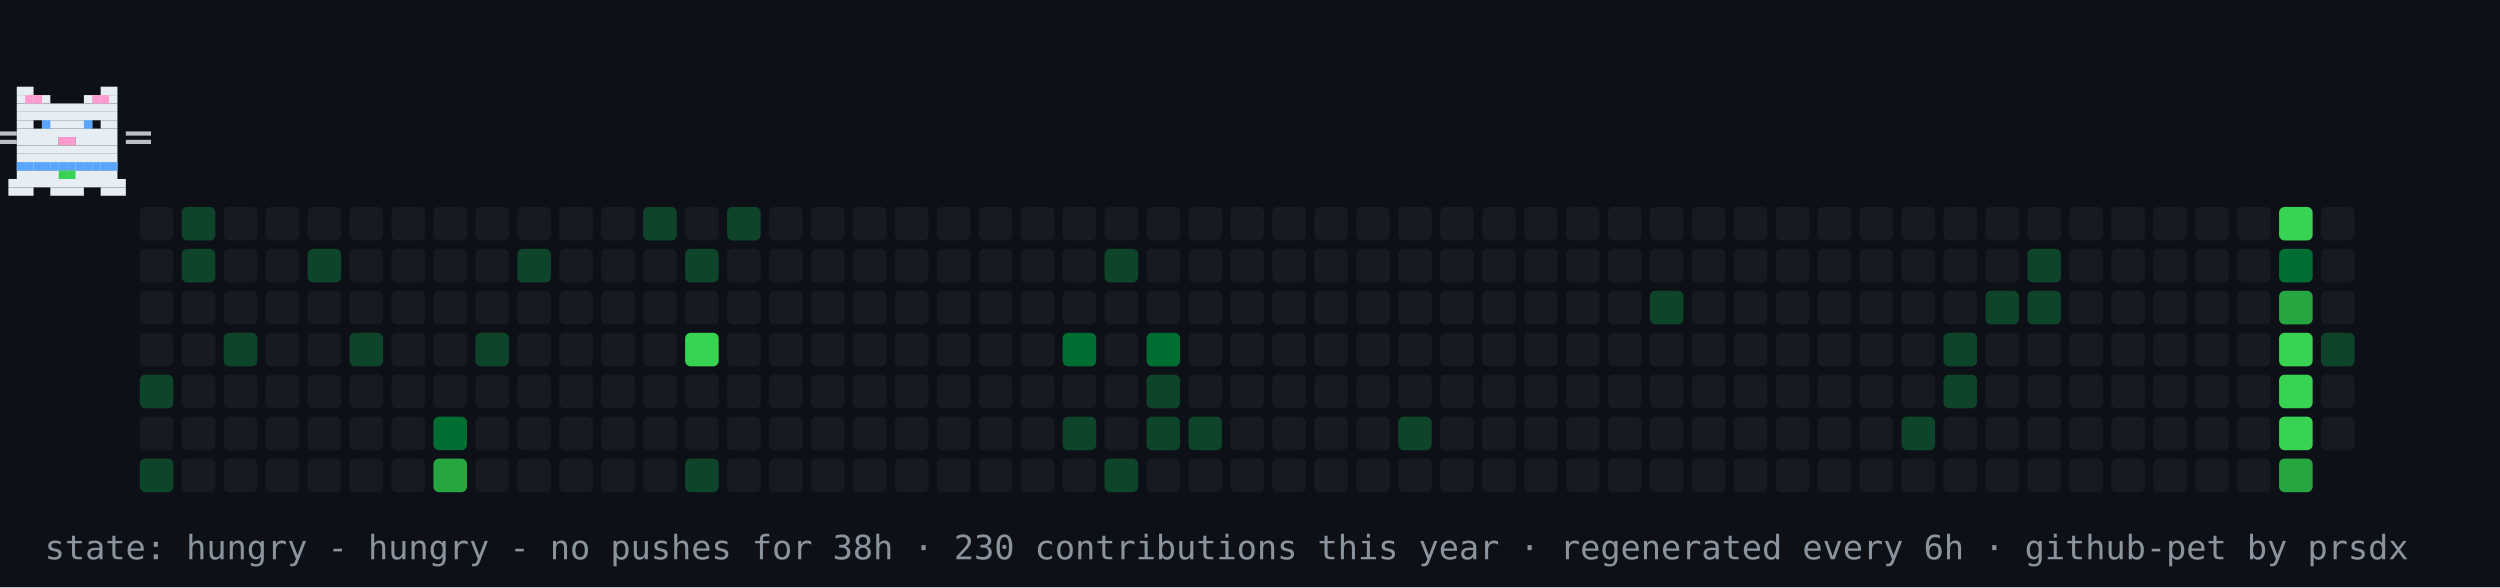
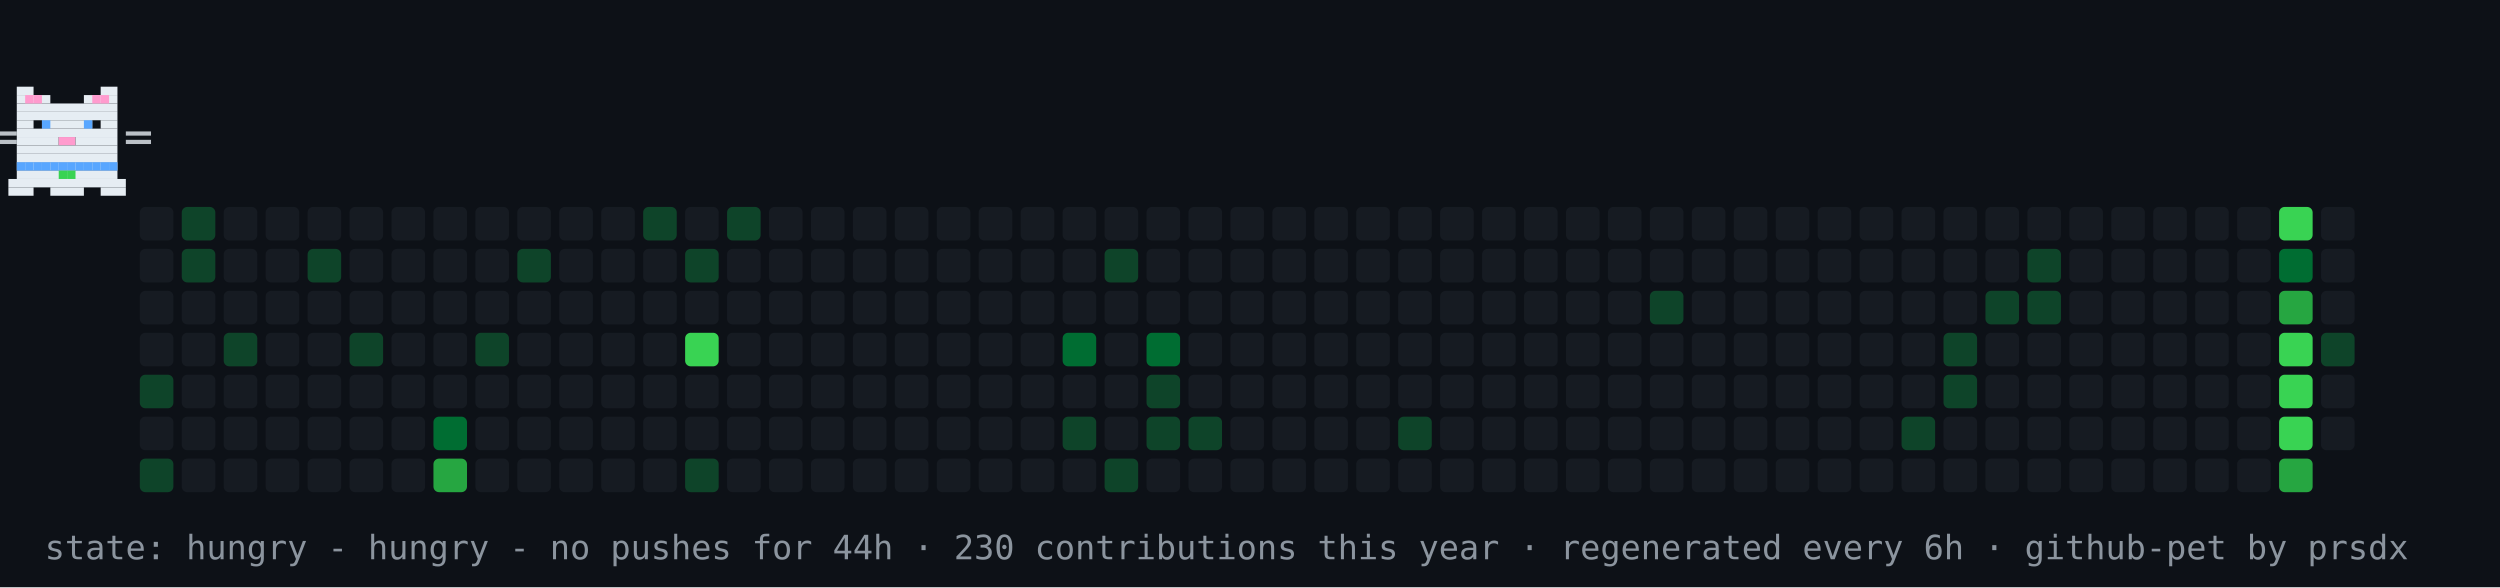
<svg xmlns="http://www.w3.org/2000/svg" width="894" height="210" viewBox="0 0 894 210" role="img" aria-label="contribution graph cat: hungry">
  <rect width="894" height="210" fill="#0d1117" />
  <rect x="50" y="74" width="12" height="12" rx="2" fill="#161b22" />
  <rect x="50" y="89" width="12" height="12" rx="2" fill="#161b22" />
  <rect x="50" y="104" width="12" height="12" rx="2" fill="#161b22" />
  <rect x="50" y="119" width="12" height="12" rx="2" fill="#161b22" />
  <rect x="50" y="134" width="12" height="12" rx="2" fill="#0e4429" />
  <rect x="50" y="149" width="12" height="12" rx="2" fill="#161b22" />
  <rect x="50" y="164" width="12" height="12" rx="2" fill="#0e4429" />
  <rect x="65" y="74" width="12" height="12" rx="2" fill="#0e4429" />
  <rect x="65" y="89" width="12" height="12" rx="2" fill="#0e4429" />
  <rect x="65" y="104" width="12" height="12" rx="2" fill="#161b22" />
  <rect x="65" y="119" width="12" height="12" rx="2" fill="#161b22" />
  <rect x="65" y="134" width="12" height="12" rx="2" fill="#161b22" />
  <rect x="65" y="149" width="12" height="12" rx="2" fill="#161b22" />
  <rect x="65" y="164" width="12" height="12" rx="2" fill="#161b22" />
  <rect x="80" y="74" width="12" height="12" rx="2" fill="#161b22" />
  <rect x="80" y="89" width="12" height="12" rx="2" fill="#161b22" />
  <rect x="80" y="104" width="12" height="12" rx="2" fill="#161b22" />
  <rect x="80" y="119" width="12" height="12" rx="2" fill="#0e4429" />
  <rect x="80" y="134" width="12" height="12" rx="2" fill="#161b22" />
  <rect x="80" y="149" width="12" height="12" rx="2" fill="#161b22" />
  <rect x="80" y="164" width="12" height="12" rx="2" fill="#161b22" />
  <rect x="95" y="74" width="12" height="12" rx="2" fill="#161b22" />
  <rect x="95" y="89" width="12" height="12" rx="2" fill="#161b22" />
  <rect x="95" y="104" width="12" height="12" rx="2" fill="#161b22" />
  <rect x="95" y="119" width="12" height="12" rx="2" fill="#161b22" />
  <rect x="95" y="134" width="12" height="12" rx="2" fill="#161b22" />
  <rect x="95" y="149" width="12" height="12" rx="2" fill="#161b22" />
  <rect x="95" y="164" width="12" height="12" rx="2" fill="#161b22" />
  <rect x="110" y="74" width="12" height="12" rx="2" fill="#161b22" />
  <rect x="110" y="89" width="12" height="12" rx="2" fill="#0e4429" />
  <rect x="110" y="104" width="12" height="12" rx="2" fill="#161b22" />
  <rect x="110" y="119" width="12" height="12" rx="2" fill="#161b22" />
  <rect x="110" y="134" width="12" height="12" rx="2" fill="#161b22" />
  <rect x="110" y="149" width="12" height="12" rx="2" fill="#161b22" />
  <rect x="110" y="164" width="12" height="12" rx="2" fill="#161b22" />
  <rect x="125" y="74" width="12" height="12" rx="2" fill="#161b22" />
  <rect x="125" y="89" width="12" height="12" rx="2" fill="#161b22" />
  <rect x="125" y="104" width="12" height="12" rx="2" fill="#161b22" />
  <rect x="125" y="119" width="12" height="12" rx="2" fill="#0e4429" />
  <rect x="125" y="134" width="12" height="12" rx="2" fill="#161b22" />
  <rect x="125" y="149" width="12" height="12" rx="2" fill="#161b22" />
  <rect x="125" y="164" width="12" height="12" rx="2" fill="#161b22" />
  <rect x="140" y="74" width="12" height="12" rx="2" fill="#161b22" />
  <rect x="140" y="89" width="12" height="12" rx="2" fill="#161b22" />
  <rect x="140" y="104" width="12" height="12" rx="2" fill="#161b22" />
  <rect x="140" y="119" width="12" height="12" rx="2" fill="#161b22" />
  <rect x="140" y="134" width="12" height="12" rx="2" fill="#161b22" />
  <rect x="140" y="149" width="12" height="12" rx="2" fill="#161b22" />
  <rect x="140" y="164" width="12" height="12" rx="2" fill="#161b22" />
  <rect x="155" y="74" width="12" height="12" rx="2" fill="#161b22" />
  <rect x="155" y="89" width="12" height="12" rx="2" fill="#161b22" />
  <rect x="155" y="104" width="12" height="12" rx="2" fill="#161b22" />
  <rect x="155" y="119" width="12" height="12" rx="2" fill="#161b22" />
  <rect x="155" y="134" width="12" height="12" rx="2" fill="#161b22" />
  <rect x="155" y="149" width="12" height="12" rx="2" fill="#006d32" />
  <rect x="155" y="164" width="12" height="12" rx="2" fill="#26a641" />
  <rect x="170" y="74" width="12" height="12" rx="2" fill="#161b22" />
  <rect x="170" y="89" width="12" height="12" rx="2" fill="#161b22" />
  <rect x="170" y="104" width="12" height="12" rx="2" fill="#161b22" />
  <rect x="170" y="119" width="12" height="12" rx="2" fill="#0e4429" />
  <rect x="170" y="134" width="12" height="12" rx="2" fill="#161b22" />
  <rect x="170" y="149" width="12" height="12" rx="2" fill="#161b22" />
  <rect x="170" y="164" width="12" height="12" rx="2" fill="#161b22" />
  <rect x="185" y="74" width="12" height="12" rx="2" fill="#161b22" />
  <rect x="185" y="89" width="12" height="12" rx="2" fill="#0e4429" />
  <rect x="185" y="104" width="12" height="12" rx="2" fill="#161b22" />
  <rect x="185" y="119" width="12" height="12" rx="2" fill="#161b22" />
  <rect x="185" y="134" width="12" height="12" rx="2" fill="#161b22" />
  <rect x="185" y="149" width="12" height="12" rx="2" fill="#161b22" />
  <rect x="185" y="164" width="12" height="12" rx="2" fill="#161b22" />
  <rect x="200" y="74" width="12" height="12" rx="2" fill="#161b22" />
  <rect x="200" y="89" width="12" height="12" rx="2" fill="#161b22" />
  <rect x="200" y="104" width="12" height="12" rx="2" fill="#161b22" />
  <rect x="200" y="119" width="12" height="12" rx="2" fill="#161b22" />
  <rect x="200" y="134" width="12" height="12" rx="2" fill="#161b22" />
  <rect x="200" y="149" width="12" height="12" rx="2" fill="#161b22" />
  <rect x="200" y="164" width="12" height="12" rx="2" fill="#161b22" />
  <rect x="215" y="74" width="12" height="12" rx="2" fill="#161b22" />
  <rect x="215" y="89" width="12" height="12" rx="2" fill="#161b22" />
  <rect x="215" y="104" width="12" height="12" rx="2" fill="#161b22" />
  <rect x="215" y="119" width="12" height="12" rx="2" fill="#161b22" />
  <rect x="215" y="134" width="12" height="12" rx="2" fill="#161b22" />
  <rect x="215" y="149" width="12" height="12" rx="2" fill="#161b22" />
  <rect x="215" y="164" width="12" height="12" rx="2" fill="#161b22" />
  <rect x="230" y="74" width="12" height="12" rx="2" fill="#0e4429" />
  <rect x="230" y="89" width="12" height="12" rx="2" fill="#161b22" />
  <rect x="230" y="104" width="12" height="12" rx="2" fill="#161b22" />
  <rect x="230" y="119" width="12" height="12" rx="2" fill="#161b22" />
  <rect x="230" y="134" width="12" height="12" rx="2" fill="#161b22" />
  <rect x="230" y="149" width="12" height="12" rx="2" fill="#161b22" />
  <rect x="230" y="164" width="12" height="12" rx="2" fill="#161b22" />
  <rect x="245" y="74" width="12" height="12" rx="2" fill="#161b22" />
  <rect x="245" y="89" width="12" height="12" rx="2" fill="#0e4429" />
  <rect x="245" y="104" width="12" height="12" rx="2" fill="#161b22" />
  <rect x="245" y="119" width="12" height="12" rx="2" fill="#39d353" />
  <rect x="245" y="134" width="12" height="12" rx="2" fill="#161b22" />
  <rect x="245" y="149" width="12" height="12" rx="2" fill="#161b22" />
  <rect x="245" y="164" width="12" height="12" rx="2" fill="#0e4429" />
  <rect x="260" y="74" width="12" height="12" rx="2" fill="#0e4429" />
  <rect x="260" y="89" width="12" height="12" rx="2" fill="#161b22" />
  <rect x="260" y="104" width="12" height="12" rx="2" fill="#161b22" />
  <rect x="260" y="119" width="12" height="12" rx="2" fill="#161b22" />
  <rect x="260" y="134" width="12" height="12" rx="2" fill="#161b22" />
  <rect x="260" y="149" width="12" height="12" rx="2" fill="#161b22" />
  <rect x="260" y="164" width="12" height="12" rx="2" fill="#161b22" />
  <rect x="275" y="74" width="12" height="12" rx="2" fill="#161b22" />
  <rect x="275" y="89" width="12" height="12" rx="2" fill="#161b22" />
  <rect x="275" y="104" width="12" height="12" rx="2" fill="#161b22" />
  <rect x="275" y="119" width="12" height="12" rx="2" fill="#161b22" />
  <rect x="275" y="134" width="12" height="12" rx="2" fill="#161b22" />
  <rect x="275" y="149" width="12" height="12" rx="2" fill="#161b22" />
  <rect x="275" y="164" width="12" height="12" rx="2" fill="#161b22" />
  <rect x="290" y="74" width="12" height="12" rx="2" fill="#161b22" />
  <rect x="290" y="89" width="12" height="12" rx="2" fill="#161b22" />
  <rect x="290" y="104" width="12" height="12" rx="2" fill="#161b22" />
  <rect x="290" y="119" width="12" height="12" rx="2" fill="#161b22" />
  <rect x="290" y="134" width="12" height="12" rx="2" fill="#161b22" />
  <rect x="290" y="149" width="12" height="12" rx="2" fill="#161b22" />
  <rect x="290" y="164" width="12" height="12" rx="2" fill="#161b22" />
  <rect x="305" y="74" width="12" height="12" rx="2" fill="#161b22" />
  <rect x="305" y="89" width="12" height="12" rx="2" fill="#161b22" />
  <rect x="305" y="104" width="12" height="12" rx="2" fill="#161b22" />
  <rect x="305" y="119" width="12" height="12" rx="2" fill="#161b22" />
  <rect x="305" y="134" width="12" height="12" rx="2" fill="#161b22" />
  <rect x="305" y="149" width="12" height="12" rx="2" fill="#161b22" />
  <rect x="305" y="164" width="12" height="12" rx="2" fill="#161b22" />
  <rect x="320" y="74" width="12" height="12" rx="2" fill="#161b22" />
  <rect x="320" y="89" width="12" height="12" rx="2" fill="#161b22" />
  <rect x="320" y="104" width="12" height="12" rx="2" fill="#161b22" />
  <rect x="320" y="119" width="12" height="12" rx="2" fill="#161b22" />
  <rect x="320" y="134" width="12" height="12" rx="2" fill="#161b22" />
  <rect x="320" y="149" width="12" height="12" rx="2" fill="#161b22" />
  <rect x="320" y="164" width="12" height="12" rx="2" fill="#161b22" />
  <rect x="335" y="74" width="12" height="12" rx="2" fill="#161b22" />
  <rect x="335" y="89" width="12" height="12" rx="2" fill="#161b22" />
  <rect x="335" y="104" width="12" height="12" rx="2" fill="#161b22" />
  <rect x="335" y="119" width="12" height="12" rx="2" fill="#161b22" />
  <rect x="335" y="134" width="12" height="12" rx="2" fill="#161b22" />
  <rect x="335" y="149" width="12" height="12" rx="2" fill="#161b22" />
  <rect x="335" y="164" width="12" height="12" rx="2" fill="#161b22" />
  <rect x="350" y="74" width="12" height="12" rx="2" fill="#161b22" />
  <rect x="350" y="89" width="12" height="12" rx="2" fill="#161b22" />
  <rect x="350" y="104" width="12" height="12" rx="2" fill="#161b22" />
  <rect x="350" y="119" width="12" height="12" rx="2" fill="#161b22" />
  <rect x="350" y="134" width="12" height="12" rx="2" fill="#161b22" />
  <rect x="350" y="149" width="12" height="12" rx="2" fill="#161b22" />
  <rect x="350" y="164" width="12" height="12" rx="2" fill="#161b22" />
  <rect x="365" y="74" width="12" height="12" rx="2" fill="#161b22" />
  <rect x="365" y="89" width="12" height="12" rx="2" fill="#161b22" />
  <rect x="365" y="104" width="12" height="12" rx="2" fill="#161b22" />
  <rect x="365" y="119" width="12" height="12" rx="2" fill="#161b22" />
  <rect x="365" y="134" width="12" height="12" rx="2" fill="#161b22" />
  <rect x="365" y="149" width="12" height="12" rx="2" fill="#161b22" />
  <rect x="365" y="164" width="12" height="12" rx="2" fill="#161b22" />
  <rect x="380" y="74" width="12" height="12" rx="2" fill="#161b22" />
  <rect x="380" y="89" width="12" height="12" rx="2" fill="#161b22" />
  <rect x="380" y="104" width="12" height="12" rx="2" fill="#161b22" />
  <rect x="380" y="119" width="12" height="12" rx="2" fill="#006d32" />
  <rect x="380" y="134" width="12" height="12" rx="2" fill="#161b22" />
  <rect x="380" y="149" width="12" height="12" rx="2" fill="#0e4429" />
  <rect x="380" y="164" width="12" height="12" rx="2" fill="#161b22" />
  <rect x="395" y="74" width="12" height="12" rx="2" fill="#161b22" />
  <rect x="395" y="89" width="12" height="12" rx="2" fill="#0e4429" />
  <rect x="395" y="104" width="12" height="12" rx="2" fill="#161b22" />
  <rect x="395" y="119" width="12" height="12" rx="2" fill="#161b22" />
  <rect x="395" y="134" width="12" height="12" rx="2" fill="#161b22" />
  <rect x="395" y="149" width="12" height="12" rx="2" fill="#161b22" />
  <rect x="395" y="164" width="12" height="12" rx="2" fill="#0e4429" />
  <rect x="410" y="74" width="12" height="12" rx="2" fill="#161b22" />
  <rect x="410" y="89" width="12" height="12" rx="2" fill="#161b22" />
  <rect x="410" y="104" width="12" height="12" rx="2" fill="#161b22" />
  <rect x="410" y="119" width="12" height="12" rx="2" fill="#006d32" />
  <rect x="410" y="134" width="12" height="12" rx="2" fill="#0e4429" />
  <rect x="410" y="149" width="12" height="12" rx="2" fill="#0e4429" />
  <rect x="410" y="164" width="12" height="12" rx="2" fill="#161b22" />
  <rect x="425" y="74" width="12" height="12" rx="2" fill="#161b22" />
  <rect x="425" y="89" width="12" height="12" rx="2" fill="#161b22" />
  <rect x="425" y="104" width="12" height="12" rx="2" fill="#161b22" />
  <rect x="425" y="119" width="12" height="12" rx="2" fill="#161b22" />
  <rect x="425" y="134" width="12" height="12" rx="2" fill="#161b22" />
  <rect x="425" y="149" width="12" height="12" rx="2" fill="#0e4429" />
  <rect x="425" y="164" width="12" height="12" rx="2" fill="#161b22" />
  <rect x="440" y="74" width="12" height="12" rx="2" fill="#161b22" />
  <rect x="440" y="89" width="12" height="12" rx="2" fill="#161b22" />
  <rect x="440" y="104" width="12" height="12" rx="2" fill="#161b22" />
  <rect x="440" y="119" width="12" height="12" rx="2" fill="#161b22" />
  <rect x="440" y="134" width="12" height="12" rx="2" fill="#161b22" />
  <rect x="440" y="149" width="12" height="12" rx="2" fill="#161b22" />
  <rect x="440" y="164" width="12" height="12" rx="2" fill="#161b22" />
  <rect x="455" y="74" width="12" height="12" rx="2" fill="#161b22" />
  <rect x="455" y="89" width="12" height="12" rx="2" fill="#161b22" />
  <rect x="455" y="104" width="12" height="12" rx="2" fill="#161b22" />
  <rect x="455" y="119" width="12" height="12" rx="2" fill="#161b22" />
  <rect x="455" y="134" width="12" height="12" rx="2" fill="#161b22" />
  <rect x="455" y="149" width="12" height="12" rx="2" fill="#161b22" />
  <rect x="455" y="164" width="12" height="12" rx="2" fill="#161b22" />
  <rect x="470" y="74" width="12" height="12" rx="2" fill="#161b22" />
  <rect x="470" y="89" width="12" height="12" rx="2" fill="#161b22" />
  <rect x="470" y="104" width="12" height="12" rx="2" fill="#161b22" />
  <rect x="470" y="119" width="12" height="12" rx="2" fill="#161b22" />
  <rect x="470" y="134" width="12" height="12" rx="2" fill="#161b22" />
  <rect x="470" y="149" width="12" height="12" rx="2" fill="#161b22" />
  <rect x="470" y="164" width="12" height="12" rx="2" fill="#161b22" />
  <rect x="485" y="74" width="12" height="12" rx="2" fill="#161b22" />
  <rect x="485" y="89" width="12" height="12" rx="2" fill="#161b22" />
  <rect x="485" y="104" width="12" height="12" rx="2" fill="#161b22" />
  <rect x="485" y="119" width="12" height="12" rx="2" fill="#161b22" />
  <rect x="485" y="134" width="12" height="12" rx="2" fill="#161b22" />
  <rect x="485" y="149" width="12" height="12" rx="2" fill="#161b22" />
  <rect x="485" y="164" width="12" height="12" rx="2" fill="#161b22" />
  <rect x="500" y="74" width="12" height="12" rx="2" fill="#161b22" />
  <rect x="500" y="89" width="12" height="12" rx="2" fill="#161b22" />
  <rect x="500" y="104" width="12" height="12" rx="2" fill="#161b22" />
  <rect x="500" y="119" width="12" height="12" rx="2" fill="#161b22" />
  <rect x="500" y="134" width="12" height="12" rx="2" fill="#161b22" />
  <rect x="500" y="149" width="12" height="12" rx="2" fill="#0e4429" />
  <rect x="500" y="164" width="12" height="12" rx="2" fill="#161b22" />
  <rect x="515" y="74" width="12" height="12" rx="2" fill="#161b22" />
  <rect x="515" y="89" width="12" height="12" rx="2" fill="#161b22" />
  <rect x="515" y="104" width="12" height="12" rx="2" fill="#161b22" />
  <rect x="515" y="119" width="12" height="12" rx="2" fill="#161b22" />
  <rect x="515" y="134" width="12" height="12" rx="2" fill="#161b22" />
  <rect x="515" y="149" width="12" height="12" rx="2" fill="#161b22" />
  <rect x="515" y="164" width="12" height="12" rx="2" fill="#161b22" />
  <rect x="530" y="74" width="12" height="12" rx="2" fill="#161b22" />
  <rect x="530" y="89" width="12" height="12" rx="2" fill="#161b22" />
  <rect x="530" y="104" width="12" height="12" rx="2" fill="#161b22" />
  <rect x="530" y="119" width="12" height="12" rx="2" fill="#161b22" />
  <rect x="530" y="134" width="12" height="12" rx="2" fill="#161b22" />
  <rect x="530" y="149" width="12" height="12" rx="2" fill="#161b22" />
  <rect x="530" y="164" width="12" height="12" rx="2" fill="#161b22" />
  <rect x="545" y="74" width="12" height="12" rx="2" fill="#161b22" />
  <rect x="545" y="89" width="12" height="12" rx="2" fill="#161b22" />
  <rect x="545" y="104" width="12" height="12" rx="2" fill="#161b22" />
  <rect x="545" y="119" width="12" height="12" rx="2" fill="#161b22" />
  <rect x="545" y="134" width="12" height="12" rx="2" fill="#161b22" />
  <rect x="545" y="149" width="12" height="12" rx="2" fill="#161b22" />
  <rect x="545" y="164" width="12" height="12" rx="2" fill="#161b22" />
  <rect x="560" y="74" width="12" height="12" rx="2" fill="#161b22" />
  <rect x="560" y="89" width="12" height="12" rx="2" fill="#161b22" />
  <rect x="560" y="104" width="12" height="12" rx="2" fill="#161b22" />
  <rect x="560" y="119" width="12" height="12" rx="2" fill="#161b22" />
  <rect x="560" y="134" width="12" height="12" rx="2" fill="#161b22" />
  <rect x="560" y="149" width="12" height="12" rx="2" fill="#161b22" />
  <rect x="560" y="164" width="12" height="12" rx="2" fill="#161b22" />
  <rect x="575" y="74" width="12" height="12" rx="2" fill="#161b22" />
  <rect x="575" y="89" width="12" height="12" rx="2" fill="#161b22" />
  <rect x="575" y="104" width="12" height="12" rx="2" fill="#161b22" />
  <rect x="575" y="119" width="12" height="12" rx="2" fill="#161b22" />
  <rect x="575" y="134" width="12" height="12" rx="2" fill="#161b22" />
  <rect x="575" y="149" width="12" height="12" rx="2" fill="#161b22" />
  <rect x="575" y="164" width="12" height="12" rx="2" fill="#161b22" />
  <rect x="590" y="74" width="12" height="12" rx="2" fill="#161b22" />
  <rect x="590" y="89" width="12" height="12" rx="2" fill="#161b22" />
  <rect x="590" y="104" width="12" height="12" rx="2" fill="#0e4429" />
  <rect x="590" y="119" width="12" height="12" rx="2" fill="#161b22" />
  <rect x="590" y="134" width="12" height="12" rx="2" fill="#161b22" />
  <rect x="590" y="149" width="12" height="12" rx="2" fill="#161b22" />
  <rect x="590" y="164" width="12" height="12" rx="2" fill="#161b22" />
  <rect x="605" y="74" width="12" height="12" rx="2" fill="#161b22" />
  <rect x="605" y="89" width="12" height="12" rx="2" fill="#161b22" />
  <rect x="605" y="104" width="12" height="12" rx="2" fill="#161b22" />
  <rect x="605" y="119" width="12" height="12" rx="2" fill="#161b22" />
  <rect x="605" y="134" width="12" height="12" rx="2" fill="#161b22" />
  <rect x="605" y="149" width="12" height="12" rx="2" fill="#161b22" />
  <rect x="605" y="164" width="12" height="12" rx="2" fill="#161b22" />
  <rect x="620" y="74" width="12" height="12" rx="2" fill="#161b22" />
  <rect x="620" y="89" width="12" height="12" rx="2" fill="#161b22" />
  <rect x="620" y="104" width="12" height="12" rx="2" fill="#161b22" />
  <rect x="620" y="119" width="12" height="12" rx="2" fill="#161b22" />
  <rect x="620" y="134" width="12" height="12" rx="2" fill="#161b22" />
  <rect x="620" y="149" width="12" height="12" rx="2" fill="#161b22" />
  <rect x="620" y="164" width="12" height="12" rx="2" fill="#161b22" />
  <rect x="635" y="74" width="12" height="12" rx="2" fill="#161b22" />
  <rect x="635" y="89" width="12" height="12" rx="2" fill="#161b22" />
  <rect x="635" y="104" width="12" height="12" rx="2" fill="#161b22" />
  <rect x="635" y="119" width="12" height="12" rx="2" fill="#161b22" />
  <rect x="635" y="134" width="12" height="12" rx="2" fill="#161b22" />
  <rect x="635" y="149" width="12" height="12" rx="2" fill="#161b22" />
  <rect x="635" y="164" width="12" height="12" rx="2" fill="#161b22" />
  <rect x="650" y="74" width="12" height="12" rx="2" fill="#161b22" />
  <rect x="650" y="89" width="12" height="12" rx="2" fill="#161b22" />
  <rect x="650" y="104" width="12" height="12" rx="2" fill="#161b22" />
  <rect x="650" y="119" width="12" height="12" rx="2" fill="#161b22" />
  <rect x="650" y="134" width="12" height="12" rx="2" fill="#161b22" />
  <rect x="650" y="149" width="12" height="12" rx="2" fill="#161b22" />
  <rect x="650" y="164" width="12" height="12" rx="2" fill="#161b22" />
  <rect x="665" y="74" width="12" height="12" rx="2" fill="#161b22" />
  <rect x="665" y="89" width="12" height="12" rx="2" fill="#161b22" />
  <rect x="665" y="104" width="12" height="12" rx="2" fill="#161b22" />
  <rect x="665" y="119" width="12" height="12" rx="2" fill="#161b22" />
  <rect x="665" y="134" width="12" height="12" rx="2" fill="#161b22" />
  <rect x="665" y="149" width="12" height="12" rx="2" fill="#161b22" />
  <rect x="665" y="164" width="12" height="12" rx="2" fill="#161b22" />
  <rect x="680" y="74" width="12" height="12" rx="2" fill="#161b22" />
  <rect x="680" y="89" width="12" height="12" rx="2" fill="#161b22" />
  <rect x="680" y="104" width="12" height="12" rx="2" fill="#161b22" />
  <rect x="680" y="119" width="12" height="12" rx="2" fill="#161b22" />
  <rect x="680" y="134" width="12" height="12" rx="2" fill="#161b22" />
  <rect x="680" y="149" width="12" height="12" rx="2" fill="#0e4429" />
  <rect x="680" y="164" width="12" height="12" rx="2" fill="#161b22" />
  <rect x="695" y="74" width="12" height="12" rx="2" fill="#161b22" />
  <rect x="695" y="89" width="12" height="12" rx="2" fill="#161b22" />
  <rect x="695" y="104" width="12" height="12" rx="2" fill="#161b22" />
  <rect x="695" y="119" width="12" height="12" rx="2" fill="#0e4429" />
  <rect x="695" y="134" width="12" height="12" rx="2" fill="#0e4429" />
  <rect x="695" y="149" width="12" height="12" rx="2" fill="#161b22" />
  <rect x="695" y="164" width="12" height="12" rx="2" fill="#161b22" />
  <rect x="710" y="74" width="12" height="12" rx="2" fill="#161b22" />
  <rect x="710" y="89" width="12" height="12" rx="2" fill="#161b22" />
  <rect x="710" y="104" width="12" height="12" rx="2" fill="#0e4429" />
  <rect x="710" y="119" width="12" height="12" rx="2" fill="#161b22" />
  <rect x="710" y="134" width="12" height="12" rx="2" fill="#161b22" />
  <rect x="710" y="149" width="12" height="12" rx="2" fill="#161b22" />
  <rect x="710" y="164" width="12" height="12" rx="2" fill="#161b22" />
  <rect x="725" y="74" width="12" height="12" rx="2" fill="#161b22" />
  <rect x="725" y="89" width="12" height="12" rx="2" fill="#0e4429" />
  <rect x="725" y="104" width="12" height="12" rx="2" fill="#0e4429" />
  <rect x="725" y="119" width="12" height="12" rx="2" fill="#161b22" />
  <rect x="725" y="134" width="12" height="12" rx="2" fill="#161b22" />
  <rect x="725" y="149" width="12" height="12" rx="2" fill="#161b22" />
  <rect x="725" y="164" width="12" height="12" rx="2" fill="#161b22" />
  <rect x="740" y="74" width="12" height="12" rx="2" fill="#161b22" />
  <rect x="740" y="89" width="12" height="12" rx="2" fill="#161b22" />
  <rect x="740" y="104" width="12" height="12" rx="2" fill="#161b22" />
  <rect x="740" y="119" width="12" height="12" rx="2" fill="#161b22" />
  <rect x="740" y="134" width="12" height="12" rx="2" fill="#161b22" />
  <rect x="740" y="149" width="12" height="12" rx="2" fill="#161b22" />
  <rect x="740" y="164" width="12" height="12" rx="2" fill="#161b22" />
  <rect x="755" y="74" width="12" height="12" rx="2" fill="#161b22" />
  <rect x="755" y="89" width="12" height="12" rx="2" fill="#161b22" />
  <rect x="755" y="104" width="12" height="12" rx="2" fill="#161b22" />
  <rect x="755" y="119" width="12" height="12" rx="2" fill="#161b22" />
  <rect x="755" y="134" width="12" height="12" rx="2" fill="#161b22" />
  <rect x="755" y="149" width="12" height="12" rx="2" fill="#161b22" />
  <rect x="755" y="164" width="12" height="12" rx="2" fill="#161b22" />
  <rect x="770" y="74" width="12" height="12" rx="2" fill="#161b22" />
  <rect x="770" y="89" width="12" height="12" rx="2" fill="#161b22" />
  <rect x="770" y="104" width="12" height="12" rx="2" fill="#161b22" />
  <rect x="770" y="119" width="12" height="12" rx="2" fill="#161b22" />
  <rect x="770" y="134" width="12" height="12" rx="2" fill="#161b22" />
  <rect x="770" y="149" width="12" height="12" rx="2" fill="#161b22" />
  <rect x="770" y="164" width="12" height="12" rx="2" fill="#161b22" />
  <rect x="785" y="74" width="12" height="12" rx="2" fill="#161b22" />
  <rect x="785" y="89" width="12" height="12" rx="2" fill="#161b22" />
  <rect x="785" y="104" width="12" height="12" rx="2" fill="#161b22" />
  <rect x="785" y="119" width="12" height="12" rx="2" fill="#161b22" />
  <rect x="785" y="134" width="12" height="12" rx="2" fill="#161b22" />
  <rect x="785" y="149" width="12" height="12" rx="2" fill="#161b22" />
  <rect x="785" y="164" width="12" height="12" rx="2" fill="#161b22" />
  <rect x="800" y="74" width="12" height="12" rx="2" fill="#161b22" />
  <rect x="800" y="89" width="12" height="12" rx="2" fill="#161b22" />
  <rect x="800" y="104" width="12" height="12" rx="2" fill="#161b22" />
  <rect x="800" y="119" width="12" height="12" rx="2" fill="#161b22" />
  <rect x="800" y="134" width="12" height="12" rx="2" fill="#161b22" />
  <rect x="800" y="149" width="12" height="12" rx="2" fill="#161b22" />
  <rect x="800" y="164" width="12" height="12" rx="2" fill="#161b22" />
  <rect x="815" y="74" width="12" height="12" rx="2" fill="#39d353" />
  <rect x="815" y="89" width="12" height="12" rx="2" fill="#006d32" />
  <rect x="815" y="104" width="12" height="12" rx="2" fill="#26a641" />
  <rect x="815" y="119" width="12" height="12" rx="2" fill="#39d353" />
  <rect x="815" y="134" width="12" height="12" rx="2" fill="#39d353" />
  <rect x="815" y="149" width="12" height="12" rx="2" fill="#39d353" />
  <rect x="815" y="164" width="12" height="12" rx="2" fill="#26a641" />
  <rect x="830" y="74" width="12" height="12" rx="2" fill="#161b22" />
  <rect x="830" y="89" width="12" height="12" rx="2" fill="#161b22" />
  <rect x="830" y="104" width="12" height="12" rx="2" fill="#161b22" />
  <rect x="830" y="119" width="12" height="12" rx="2" fill="#0e4429" />
  <rect x="830" y="134" width="12" height="12" rx="2" fill="#161b22" />
  <rect x="830" y="149" width="12" height="12" rx="2" fill="#161b22" />
  <g>
    <animateTransform attributeName="transform" type="translate" values="50 0;791 0;791 0;50 0;50 0" keyTimes="0;0.45;0.5;0.95;1" dur="36s" repeatCount="indefinite" />
    <g>
      <animateTransform attributeName="transform" type="translate" values="0 0;0 -4;0 0" keyTimes="0;0.5;1" dur="0.9s" repeatCount="indefinite" />
      <rect x="6" y="31" width="6" height="3" fill="#e6edf3" />
      <rect x="36" y="31" width="6" height="3" fill="#e6edf3" />
      <rect x="6" y="34" width="12" height="3" fill="#e6edf3" />
      <rect x="30" y="34" width="12" height="3" fill="#e6edf3" />
      <rect x="6" y="37" width="36" height="3" fill="#e6edf3" />
      <rect x="6" y="40" width="36" height="3" fill="#e6edf3" />
      <rect x="6" y="43" width="6" height="3" fill="#e6edf3" />
      <rect x="15" y="43" width="18" height="3" fill="#e6edf3" />
      <rect x="36" y="43" width="6" height="3" fill="#e6edf3" />
      <rect x="6" y="46" width="36" height="3" fill="#e6edf3" />
      <rect x="6" y="49" width="15" height="3" fill="#e6edf3" />
      <rect x="21" y="49" width="6" height="3" fill="#ff9bce" />
      <rect x="27" y="49" width="15" height="3" fill="#e6edf3" />
      <rect x="6" y="52" width="36" height="3" fill="#e6edf3" />
      <rect x="6" y="55" width="36" height="3" fill="#e6edf3" />
      <rect x="6" y="58" width="36" height="3" fill="#e6edf3" />
      <rect x="6" y="61" width="36" height="3" fill="#e6edf3" />
      <rect x="3" y="64" width="42" height="3" fill="#e6edf3" />
      <rect x="3" y="67" width="9" height="3" fill="#e6edf3" />
      <rect x="18" y="67" width="12" height="3" fill="#e6edf3" />
      <rect x="36" y="67" width="9" height="3" fill="#e6edf3" />
      <rect x="9" y="34" width="3" height="3" fill="#ff9bce" />
      <rect x="12" y="34" width="3" height="3" fill="#ff9bce" />
      <rect x="33" y="34" width="3" height="3" fill="#ff9bce" />
      <rect x="36" y="34" width="3" height="3" fill="#ff9bce" />
      <rect x="6" y="58" width="3" height="3" fill="#58a6ff" />
      <rect x="9" y="58" width="3" height="3" fill="#58a6ff" />
      <rect x="12" y="58" width="3" height="3" fill="#58a6ff" />
      <rect x="15" y="58" width="3" height="3" fill="#58a6ff" />
      <rect x="18" y="58" width="3" height="3" fill="#58a6ff" />
      <rect x="21" y="58" width="3" height="3" fill="#58a6ff" />
      <rect x="24" y="58" width="3" height="3" fill="#58a6ff" />
      <rect x="27" y="58" width="3" height="3" fill="#58a6ff" />
      <rect x="30" y="58" width="3" height="3" fill="#58a6ff" />
      <rect x="33" y="58" width="3" height="3" fill="#58a6ff" />
      <rect x="36" y="58" width="3" height="3" fill="#58a6ff" />
      <rect x="39" y="58" width="3" height="3" fill="#58a6ff" />
      <rect x="21" y="61" width="3" height="3" fill="#39d353" />
      <rect x="24" y="61" width="3" height="3" fill="#39d353" />
      <rect x="-3" y="47" width="9" height="1.5" fill="#e6edf3" opacity="0.8" />
      <rect x="-3" y="50" width="9" height="1.5" fill="#e6edf3" opacity="0.8" />
      <rect x="45" y="47" width="9" height="1.5" fill="#e6edf3" opacity="0.8" />
      <rect x="45" y="50" width="9" height="1.5" fill="#e6edf3" opacity="0.8" />
      <g>
        <animate attributeName="opacity" values="1;0;1" keyTimes="0;0.96;1" calcMode="discrete" dur="4s" repeatCount="indefinite" />
        <rect x="15" y="43" width="3" height="3" fill="#58a6ff" />
        <rect x="30" y="43" width="3" height="3" fill="#58a6ff" />
      </g>
      <g opacity="0">
        <animate attributeName="opacity" values="0;1;0" keyTimes="0;0.96;1" calcMode="discrete" dur="4s" repeatCount="indefinite" />
        <rect x="15" y="43" width="6" height="3" fill="#0d1117" />
        <rect x="30" y="43" width="6" height="3" fill="#0d1117" />
      </g>
    </g>
  </g>
-   <text x="16" y="200" font-family="monospace" font-size="12" fill="#8b949e">state: hungry - hungry - no pushes for 38h · 230 contributions this year · regenerated every 6h · github-pet by prsdx</text>
+   <text x="16" y="200" font-family="monospace" font-size="12" fill="#8b949e">state: hungry - hungry - no pushes for 44h · 230 contributions this year · regenerated every 6h · github-pet by prsdx</text>
</svg>
